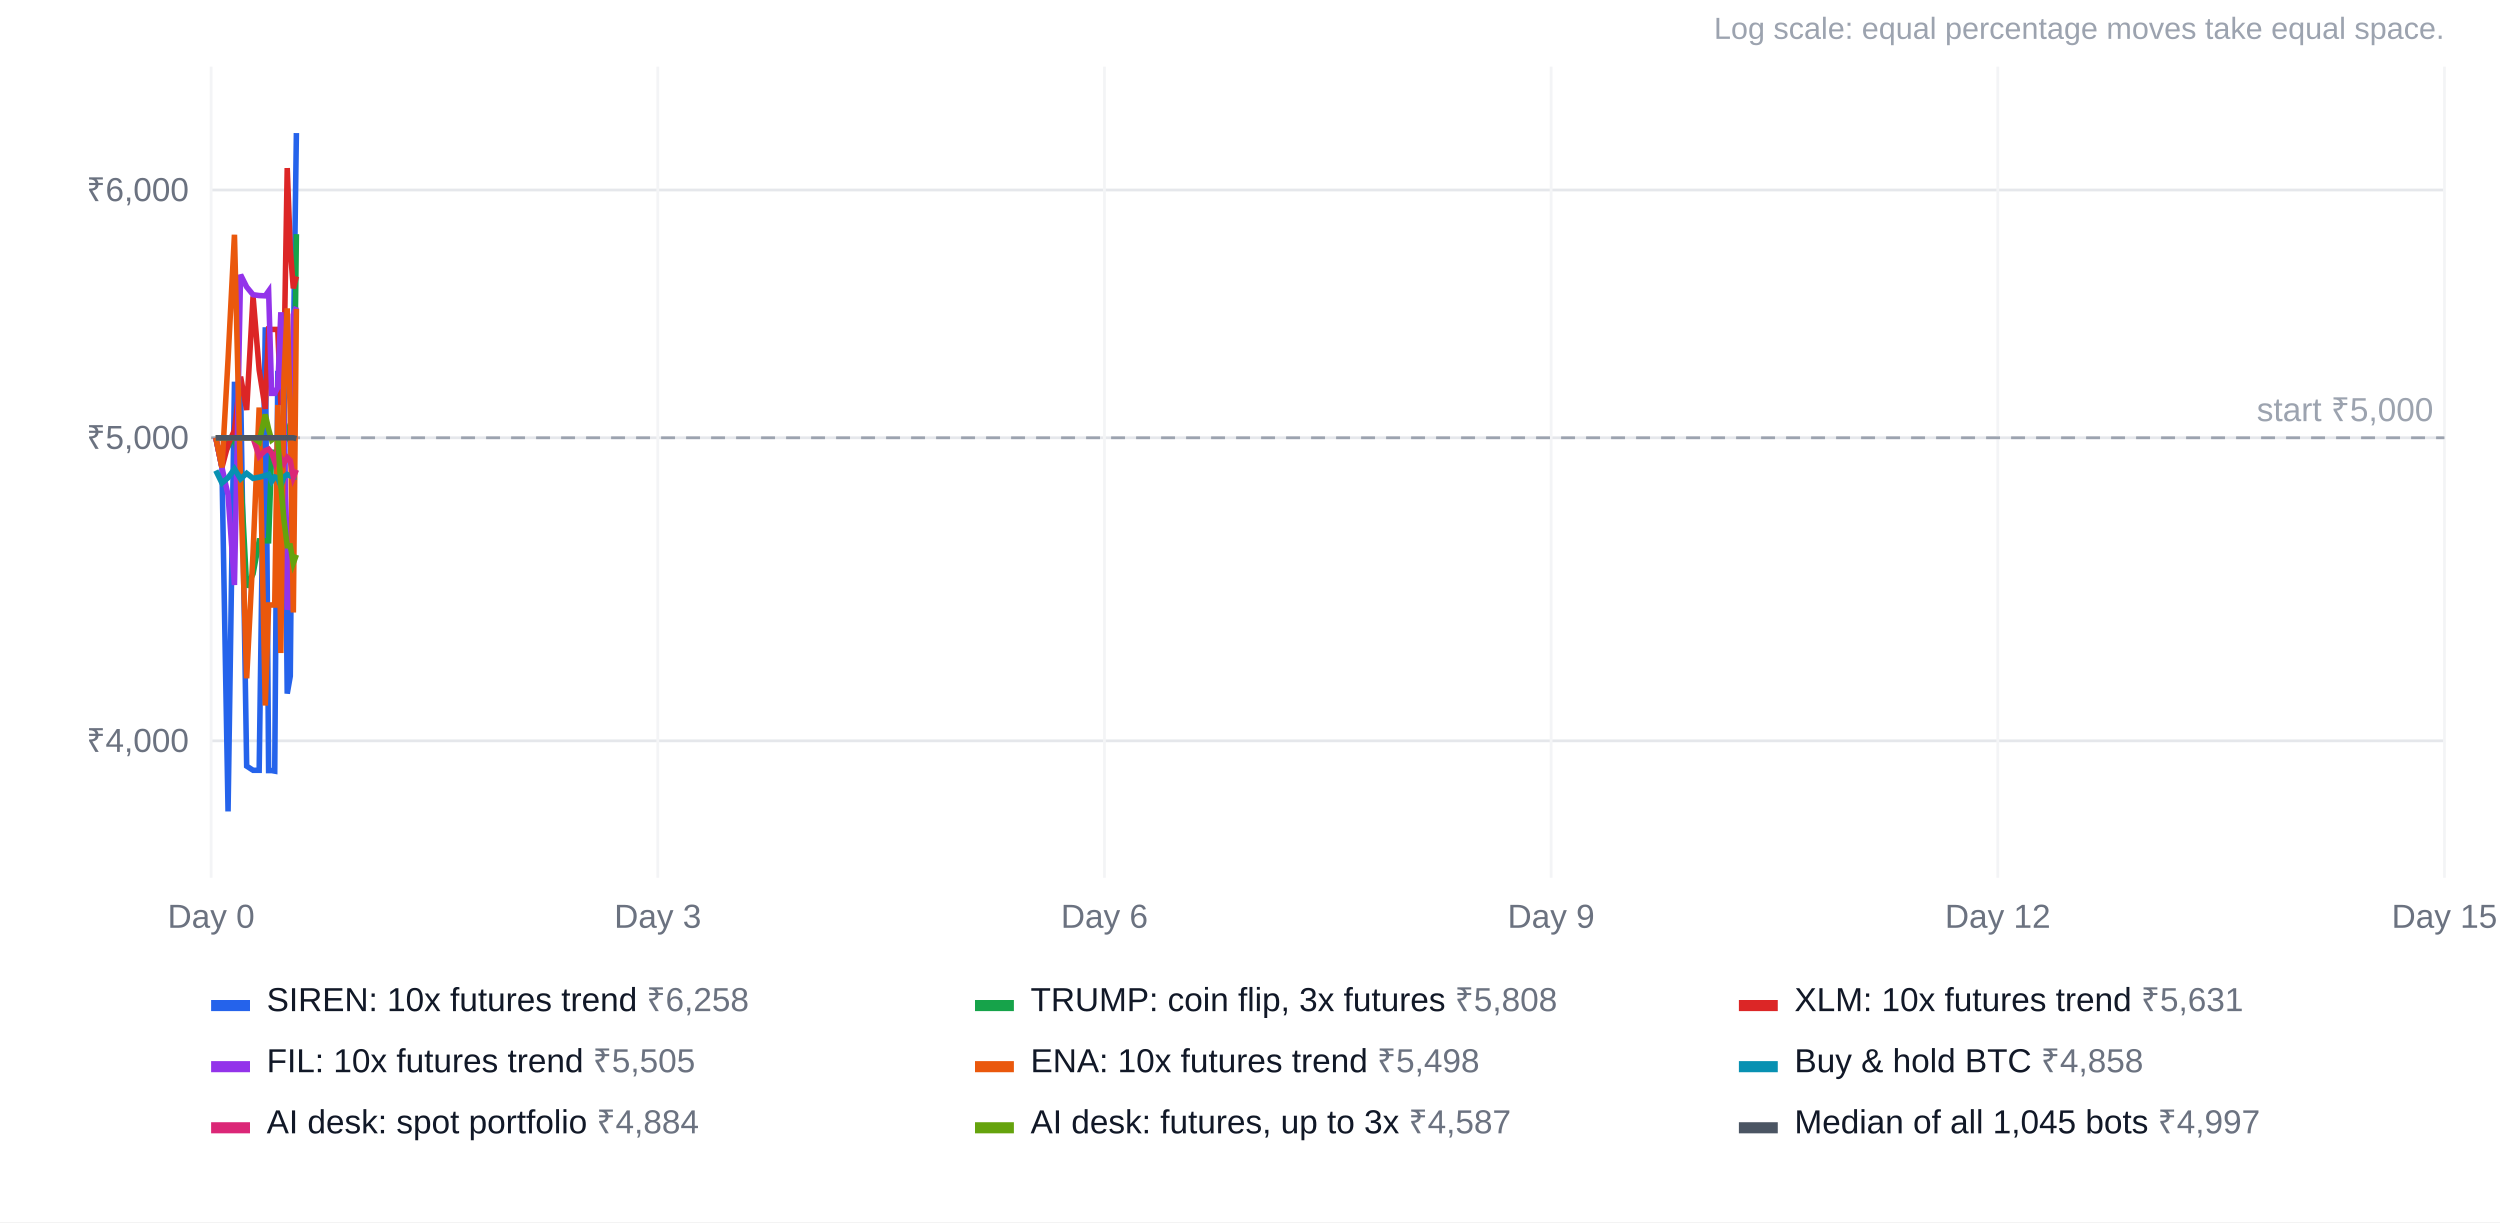
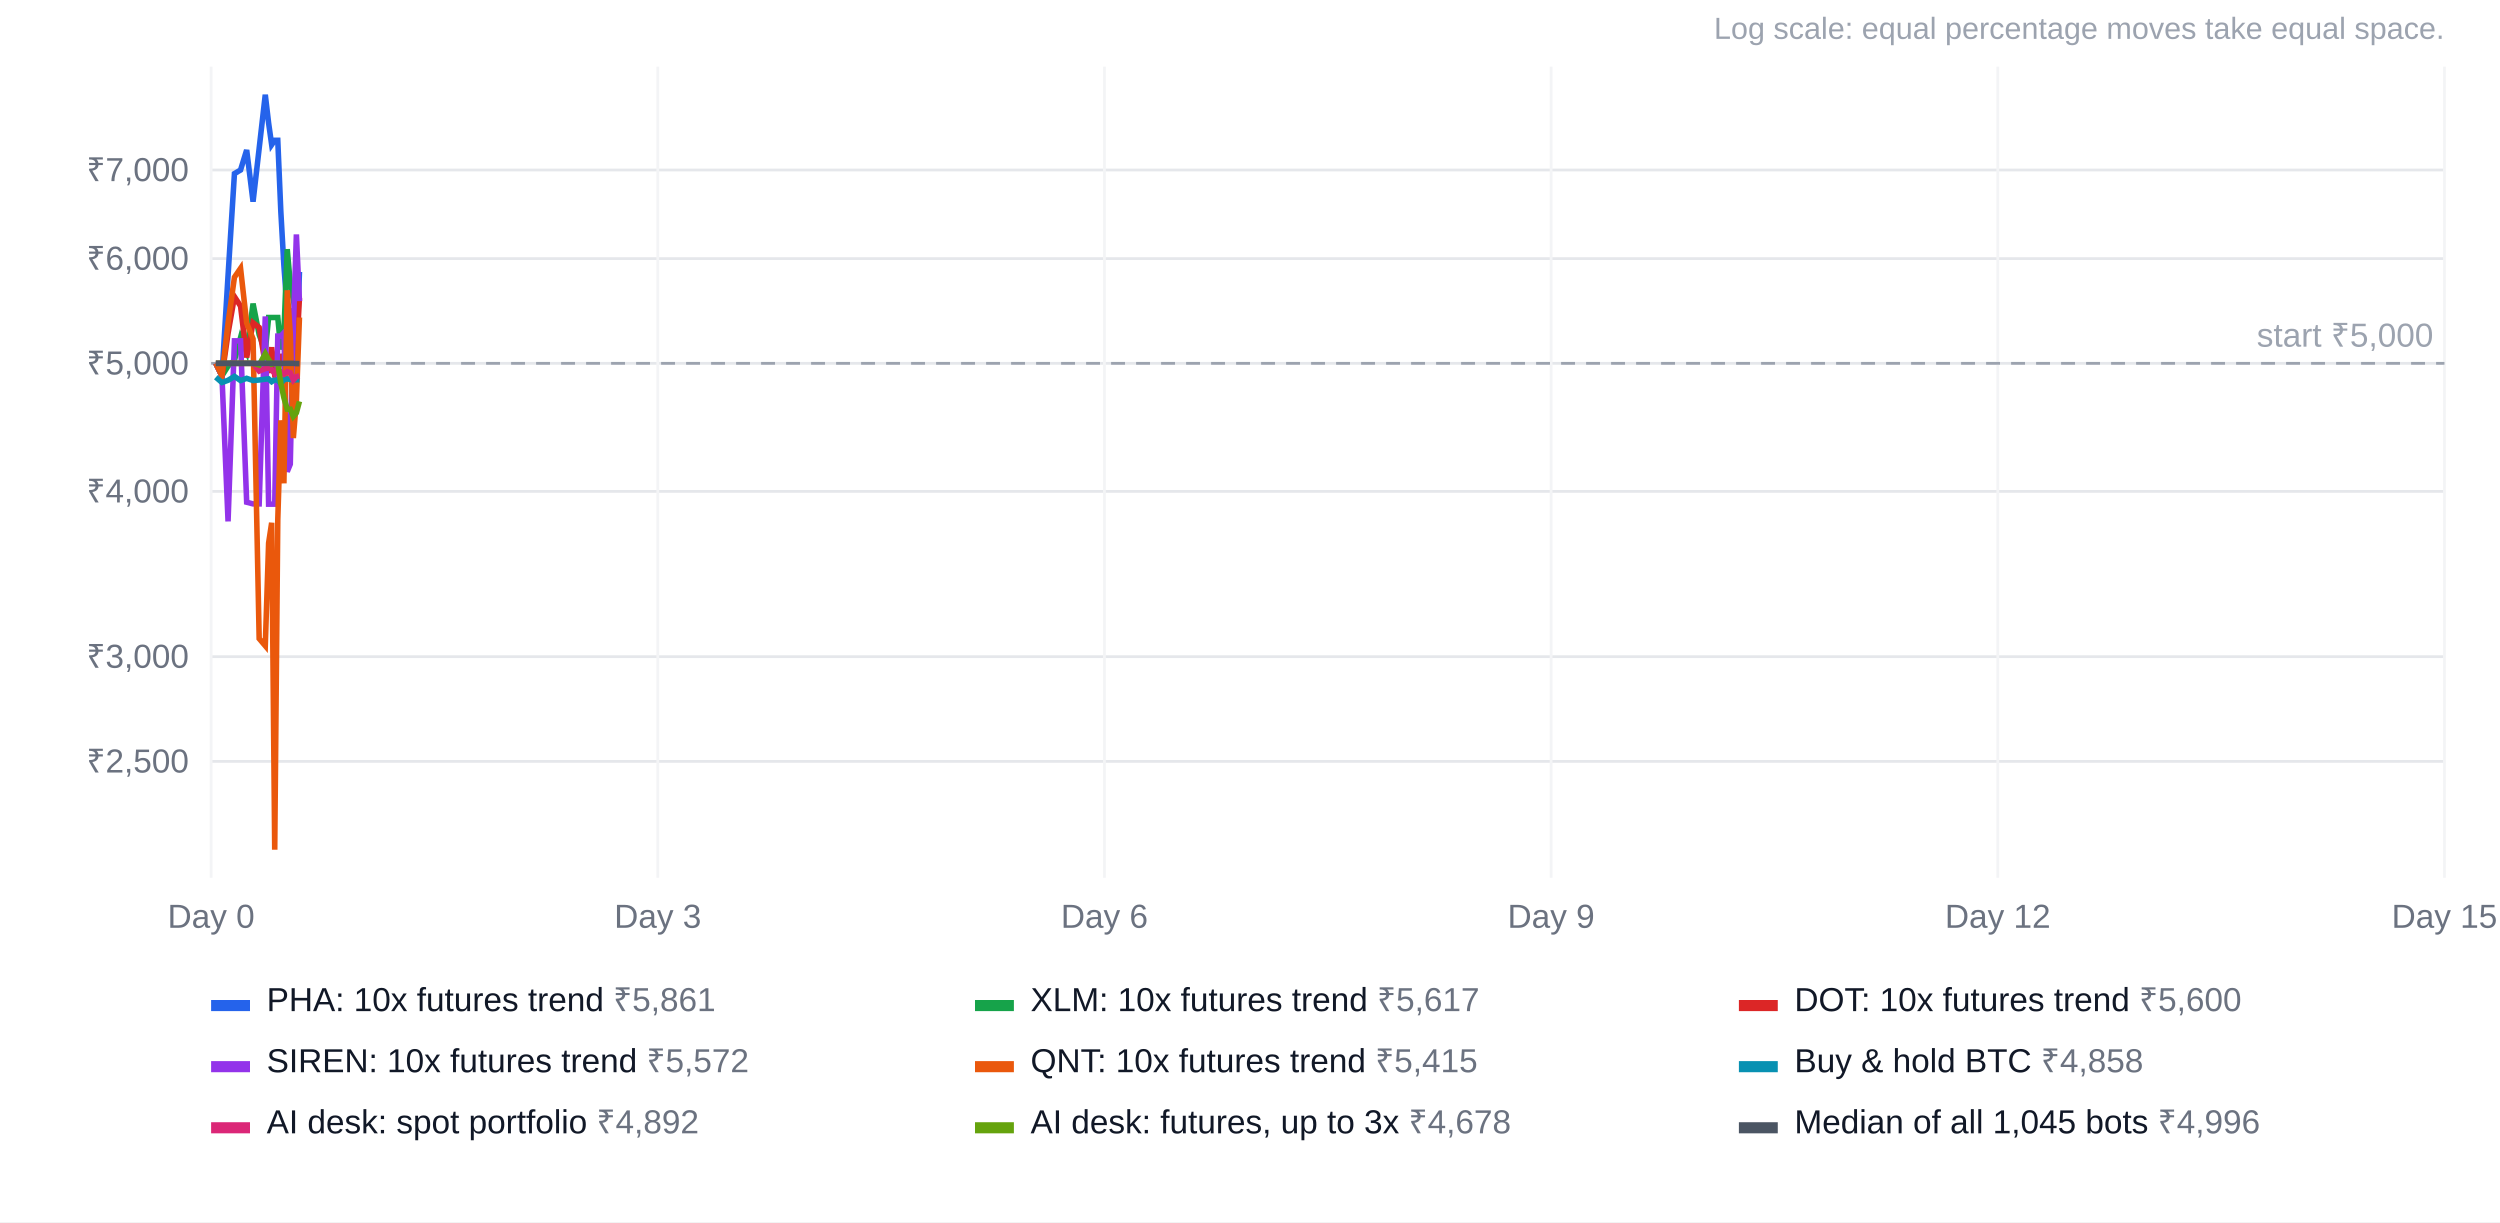
<svg xmlns="http://www.w3.org/2000/svg" width="900" height="440" viewBox="0 0 900 440" font-family="Arial, Helvetica, sans-serif" font-size="12">
  <rect width="100%" height="100%" fill="#ffffff" />
  <text x="880" y="14" text-anchor="end" fill="#9ca3af" font-size="11">Log scale: equal percentage moves take equal space.</text>
-   <line x1="76" x2="880" y1="266.7" y2="266.7" stroke="#e5e7eb" />
-   <text x="68" y="270.7" text-anchor="end" fill="#6b7280">₹4,000</text>
-   <line x1="76" x2="880" y1="157.6" y2="157.6" stroke="#e5e7eb" />
-   <text x="68" y="161.6" text-anchor="end" fill="#6b7280">₹5,000</text>
-   <line x1="76" x2="880" y1="68.4" y2="68.4" stroke="#e5e7eb" />
-   <text x="68" y="72.4" text-anchor="end" fill="#6b7280">₹6,000</text>
+   <line x1="76" x2="880" y1="274.1" y2="274.1" stroke="#e5e7eb" />
+   <text x="68" y="278.1" text-anchor="end" fill="#6b7280">₹2,500</text>
+   <line x1="76" x2="880" y1="236.4" y2="236.4" stroke="#e5e7eb" />
+   <text x="68" y="240.4" text-anchor="end" fill="#6b7280">₹3,000</text>
+   <line x1="76" x2="880" y1="176.9" y2="176.9" stroke="#e5e7eb" />
+   <text x="68" y="180.9" text-anchor="end" fill="#6b7280">₹4,000</text>
+   <line x1="76" x2="880" y1="130.8" y2="130.8" stroke="#e5e7eb" />
+   <text x="68" y="134.8" text-anchor="end" fill="#6b7280">₹5,000</text>
+   <line x1="76" x2="880" y1="93.1" y2="93.1" stroke="#e5e7eb" />
+   <text x="68" y="97.1" text-anchor="end" fill="#6b7280">₹6,000</text>
+   <line x1="76" x2="880" y1="61.2" y2="61.2" stroke="#e5e7eb" />
+   <text x="68" y="65.2" text-anchor="end" fill="#6b7280">₹7,000</text>
  <line x1="76.0" x2="76.0" y1="24" y2="316" stroke="#f3f4f6" />
  <text x="76.0" y="334" text-anchor="middle" fill="#6b7280">Day 0</text>
  <line x1="236.8" x2="236.8" y1="24" y2="316" stroke="#f3f4f6" />
  <text x="236.8" y="334" text-anchor="middle" fill="#6b7280">Day 3</text>
  <line x1="397.6" x2="397.6" y1="24" y2="316" stroke="#f3f4f6" />
  <text x="397.6" y="334" text-anchor="middle" fill="#6b7280">Day 6</text>
  <line x1="558.4" x2="558.4" y1="24" y2="316" stroke="#f3f4f6" />
  <text x="558.4" y="334" text-anchor="middle" fill="#6b7280">Day 9</text>
  <line x1="719.2" x2="719.2" y1="24" y2="316" stroke="#f3f4f6" />
  <text x="719.2" y="334" text-anchor="middle" fill="#6b7280">Day 12</text>
  <line x1="880.0" x2="880.0" y1="24" y2="316" stroke="#f3f4f6" />
  <text x="880.0" y="334" text-anchor="middle" fill="#6b7280">Day 15</text>
-   <line x1="76" x2="880" y1="157.6" y2="157.6" stroke="#9ca3af" stroke-dasharray="5 4" />
-   <text x="876" y="151.6" text-anchor="end" fill="#9ca3af">start ₹5,000</text>
-   <polyline points="77.7,157.6 79.9,168.3 82.1,292.1 84.4,138.4 86.6,138.4 88.8,275.8 91.1,277.3 93.3,277.3 95.5,117.8 96.7,277.4 97.8,277.4 98.9,277.6 100.0,134.5 101.1,134.5 102.2,131.7 103.4,249.7 104.5,243.4 105.6,126.9 106.7,47.9" fill="none" stroke="#2563eb" stroke-width="2" />
+   <line x1="76" x2="880" y1="130.8" y2="130.8" stroke="#9ca3af" stroke-dasharray="5 4" />
+   <text x="876" y="124.8" text-anchor="end" fill="#9ca3af">start ₹5,000</text>
+   <polyline points="77.7,130.8 79.9,135.3 82.1,99.2 84.4,62.5 86.6,61.2 88.8,54.0 91.1,72.6 93.3,53.4 95.5,34.1 96.7,44.3 97.8,52.1 98.9,50.5 100.0,50.5 101.1,76.2 102.2,95.6 103.4,111.9 104.5,111.9 105.6,119.1 106.7,131.2 107.8,97.9" fill="none" stroke="#2563eb" stroke-width="2" />
  <rect x="76" y="360" width="14" height="4" fill="#2563eb" />
-   <text x="96" y="364" fill="#111827">SIREN: 10x futures trend <tspan fill="#6b7280">₹6,258</tspan>
+   <text x="96" y="364" fill="#111827">PHA: 10x futures trend <tspan fill="#6b7280">₹5,861</tspan>
  </text>
-   <polyline points="77.7,157.6 79.9,157.6 82.1,160.8 84.4,156.7 86.6,169.5 88.8,211.4 91.1,206.6 93.3,194.7 95.5,194.7 96.7,194.7 97.8,162.8 98.9,162.8 100.0,166.0 101.1,166.0 102.2,159.3 103.4,155.5 104.5,159.0 105.6,173.6 106.7,84.3" fill="none" stroke="#16a34a" stroke-width="2" />
+   <polyline points="77.7,130.8 79.9,135.3 82.1,131.8 84.4,129.7 86.6,121.5 88.8,126.6 91.1,109.3 93.3,120.5 95.5,126.4 96.7,114.3 97.8,114.3 98.9,114.3 100.0,114.3 101.1,125.8 102.2,119.9 103.4,89.7 104.5,102.1 105.6,108.0 106.7,106.2 107.8,106.7" fill="none" stroke="#16a34a" stroke-width="2" />
  <rect x="351" y="360" width="14" height="4" fill="#16a34a" />
-   <text x="371" y="364" fill="#111827">TRUMP: coin flip, 3x futures <tspan fill="#6b7280">₹5,808</tspan>
+   <text x="371" y="364" fill="#111827">XLM: 10x futures trend <tspan fill="#6b7280">₹5,617</tspan>
  </text>
-   <polyline points="77.7,157.6 79.9,168.3 82.1,160.0 84.4,154.9 86.6,135.6 88.8,147.6 91.1,106.7 93.3,133.2 95.5,147.2 96.7,118.5 97.8,118.6 98.9,118.6 100.0,118.6 101.1,145.8 102.2,131.8 103.4,60.5 104.5,89.8 105.6,103.8 106.7,99.5" fill="none" stroke="#dc2626" stroke-width="2" />
+   <polyline points="77.7,130.8 79.9,135.3 82.1,120.0 84.4,106.8 86.6,110.2 88.8,128.7 91.1,116.2 93.3,117.9 95.5,131.0 96.7,134.2 97.8,125.0 98.9,135.0 100.0,135.0 101.1,127.5 102.2,131.0 103.4,117.6 104.5,114.8 105.6,121.0 106.7,127.9 107.8,107.3" fill="none" stroke="#dc2626" stroke-width="2" />
  <rect x="626" y="360" width="14" height="4" fill="#dc2626" />
-   <text x="646" y="364" fill="#111827">XLM: 10x futures trend <tspan fill="#6b7280">₹5,631</tspan>
+   <text x="646" y="364" fill="#111827">DOT: 10x futures trend <tspan fill="#6b7280">₹5,600</tspan>
  </text>
-   <polyline points="77.7,157.6 79.9,168.3 82.1,178.2 84.4,210.6 86.6,98.9 88.8,103.3 91.1,106.1 93.3,106.4 95.5,106.5 96.7,104.8 97.8,141.6 98.9,141.6 100.0,139.5 101.1,112.4 102.2,150.4 103.4,218.6 104.5,218.7 105.6,113.3 106.7,110.5" fill="none" stroke="#9333ea" stroke-width="2" />
+   <polyline points="77.7,130.8 79.9,135.3 82.1,187.7 84.4,122.7 86.6,122.7 88.8,180.8 91.1,181.4 93.3,181.4 95.5,113.9 96.7,181.5 97.8,181.5 98.9,181.5 100.0,121.0 101.1,121.0 102.2,119.8 103.4,169.8 104.5,167.1 105.6,117.8 106.7,84.4 107.8,108.4" fill="none" stroke="#9333ea" stroke-width="2" />
  <rect x="76" y="382" width="14" height="4" fill="#9333ea" />
-   <text x="96" y="386" fill="#111827">FIL: 10x futures trend <tspan fill="#6b7280">₹5,505</tspan>
+   <text x="96" y="386" fill="#111827">SIREN: 10x futures trend <tspan fill="#6b7280">₹5,572</tspan>
  </text>
-   <polyline points="77.7,157.6 79.9,168.3 82.1,129.4 84.4,84.5 86.6,173.8 88.8,244.2 91.1,198.9 93.3,146.7 95.5,254.0 96.7,217.8 97.8,217.8 98.9,217.8 100.0,145.8 101.1,235.1 102.2,136.6 103.4,111.0 104.5,149.4 105.6,220.5 106.7,111.2" fill="none" stroke="#ea580c" stroke-width="2" />
+   <polyline points="77.7,130.8 79.9,135.3 82.1,116.3 84.4,99.8 86.6,96.6 88.8,116.3 91.1,122.0 93.3,229.9 95.5,232.5 96.7,195.5 97.8,188.2 98.9,305.9 100.0,187.1 101.1,151.3 102.2,174.0 103.4,104.5 104.5,120.1 105.6,157.7 106.7,144.2 107.8,114.3" fill="none" stroke="#ea580c" stroke-width="2" />
  <rect x="351" y="382" width="14" height="4" fill="#ea580c" />
-   <text x="371" y="386" fill="#111827">ENA: 10x futures trend <tspan fill="#6b7280">₹5,498</tspan>
+   <text x="371" y="386" fill="#111827">QNT: 10x futures trend <tspan fill="#6b7280">₹5,415</tspan>
  </text>
-   <polyline points="77.7,169.4 79.9,173.9 82.1,172.0 84.4,168.8 86.6,172.4 88.8,170.4 91.1,172.2 93.3,171.8 95.5,171.2 96.7,170.8 97.8,173.3 98.9,171.7 100.0,172.0 101.1,174.9 102.2,171.7 103.4,170.8 104.5,171.3 105.6,171.8 106.7,171.7" fill="none" stroke="#0891b2" stroke-width="2" />
+   <polyline points="77.7,135.8 79.9,137.7 82.1,136.9 84.4,135.5 86.6,137.0 88.8,136.2 91.1,137.0 93.3,136.8 95.5,136.5 96.7,136.4 97.8,137.4 98.9,136.7 100.0,136.9 101.1,138.1 102.2,136.7 103.4,136.4 104.5,136.6 105.6,136.8 106.7,136.7 107.8,136.7" fill="none" stroke="#0891b2" stroke-width="2" />
  <rect x="626" y="382" width="14" height="4" fill="#0891b2" />
  <text x="646" y="386" fill="#111827">Buy &amp; hold BTC <tspan fill="#6b7280">₹4,858</tspan>
  </text>
-   <polyline points="77.7,157.6 79.9,157.6 82.1,157.6 84.4,157.6 86.6,157.6 88.8,157.6 91.1,157.6 93.3,164.3 95.5,162.2 96.7,161.7 97.8,163.1 98.9,166.3 100.0,162.5 101.1,165.0 102.2,166.8 103.4,164.7 104.5,165.8 105.6,171.8 106.7,169.1" fill="none" stroke="#db2777" stroke-width="2" />
+   <polyline points="77.7,130.8 79.9,130.8 82.1,130.8 84.4,130.8 86.6,130.8 88.8,130.8 91.1,130.8 93.3,133.6 95.5,132.7 96.7,132.5 97.8,133.1 98.9,134.5 100.0,132.9 101.1,133.9 102.2,134.7 103.4,133.8 104.5,134.2 105.6,136.8 106.7,135.6 107.8,135.3" fill="none" stroke="#db2777" stroke-width="2" />
  <rect x="76" y="404" width="14" height="4" fill="#db2777" />
-   <text x="96" y="408" fill="#111827">AI desk: spot portfolio <tspan fill="#6b7280">₹4,884</tspan>
+   <text x="96" y="408" fill="#111827">AI desk: spot portfolio <tspan fill="#6b7280">₹4,892</tspan>
  </text>
-   <polyline points="77.7,157.6 79.9,157.6 82.1,157.6 84.4,157.6 86.6,157.6 88.8,157.6 91.1,157.6 93.3,159.1 95.5,149.2 96.7,154.5 97.8,158.4 98.9,157.6 100.0,157.6 101.1,174.7 102.2,186.9 103.4,196.5 104.5,196.5 105.6,202.7 106.7,199.7" fill="none" stroke="#65a30d" stroke-width="2" />
+   <polyline points="77.7,130.8 79.9,130.8 82.1,130.8 84.4,130.8 86.6,130.8 88.8,130.8 91.1,130.8 93.3,131.4 95.5,127.3 96.7,129.5 97.8,131.1 98.9,130.8 100.0,130.8 101.1,138.0 102.2,143.2 103.4,147.3 104.5,147.3 105.6,149.9 106.7,148.6 107.8,144.5" fill="none" stroke="#65a30d" stroke-width="2" />
  <rect x="351" y="404" width="14" height="4" fill="#65a30d" />
-   <text x="371" y="408" fill="#111827">AI desk: futures, up to 3x <tspan fill="#6b7280">₹4,587</tspan>
+   <text x="371" y="408" fill="#111827">AI desk: futures, up to 3x <tspan fill="#6b7280">₹4,678</tspan>
  </text>
-   <polyline points="77.7,157.6 79.9,157.6 82.1,157.6 84.4,157.6 86.6,157.6 88.8,157.6 91.1,157.6 93.3,157.6 95.5,157.6 96.7,157.6 97.8,157.6 98.9,157.6 100.0,157.6 101.1,157.6 102.2,157.6 103.4,157.6 104.5,157.6 105.6,157.6 106.7,157.9" fill="none" stroke="#4b5563" stroke-width="2" />
+   <polyline points="77.7,130.8 79.9,130.8 82.1,130.8 84.4,130.8 86.6,130.8 88.8,130.8 91.1,130.8 93.3,130.8 95.5,130.8 96.7,130.8 97.8,130.8 98.9,130.8 100.0,130.8 101.1,130.8 102.2,130.8 103.4,130.8 104.5,130.8 105.6,130.8 106.7,130.9 107.8,130.9" fill="none" stroke="#4b5563" stroke-width="2" />
  <rect x="626" y="404" width="14" height="4" fill="#4b5563" />
-   <text x="646" y="408" fill="#111827">Median of all 1,045 bots <tspan fill="#6b7280">₹4,997</tspan>
+   <text x="646" y="408" fill="#111827">Median of all 1,045 bots <tspan fill="#6b7280">₹4,996</tspan>
  </text>
</svg>
